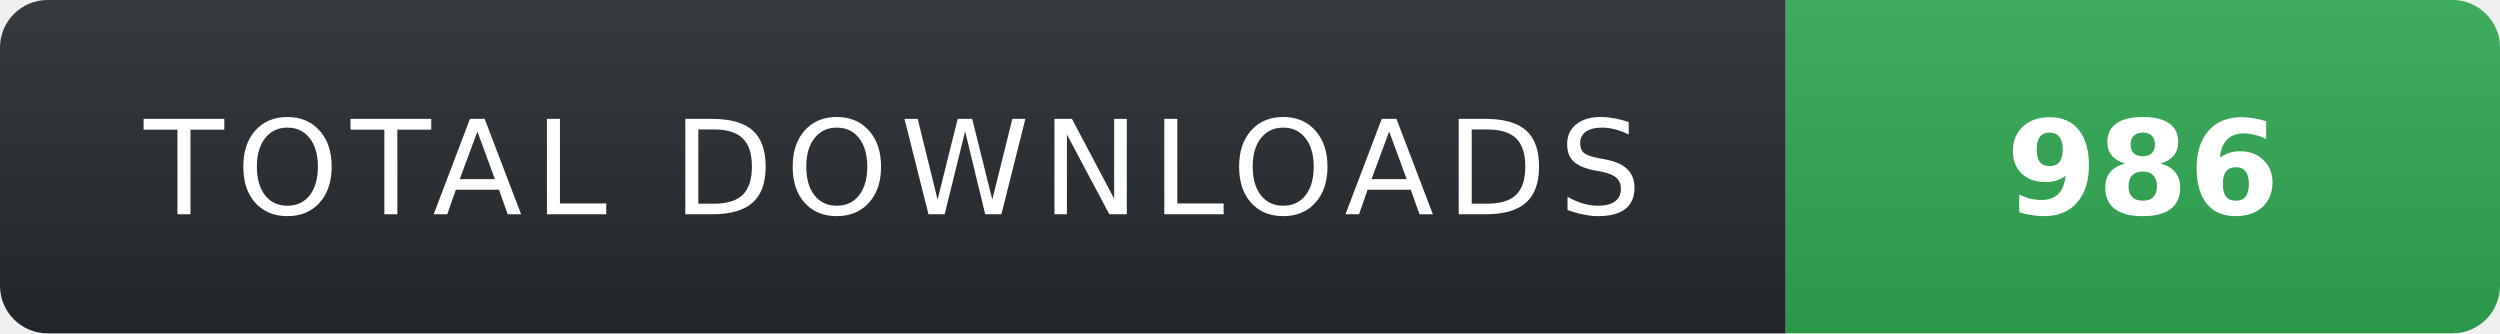
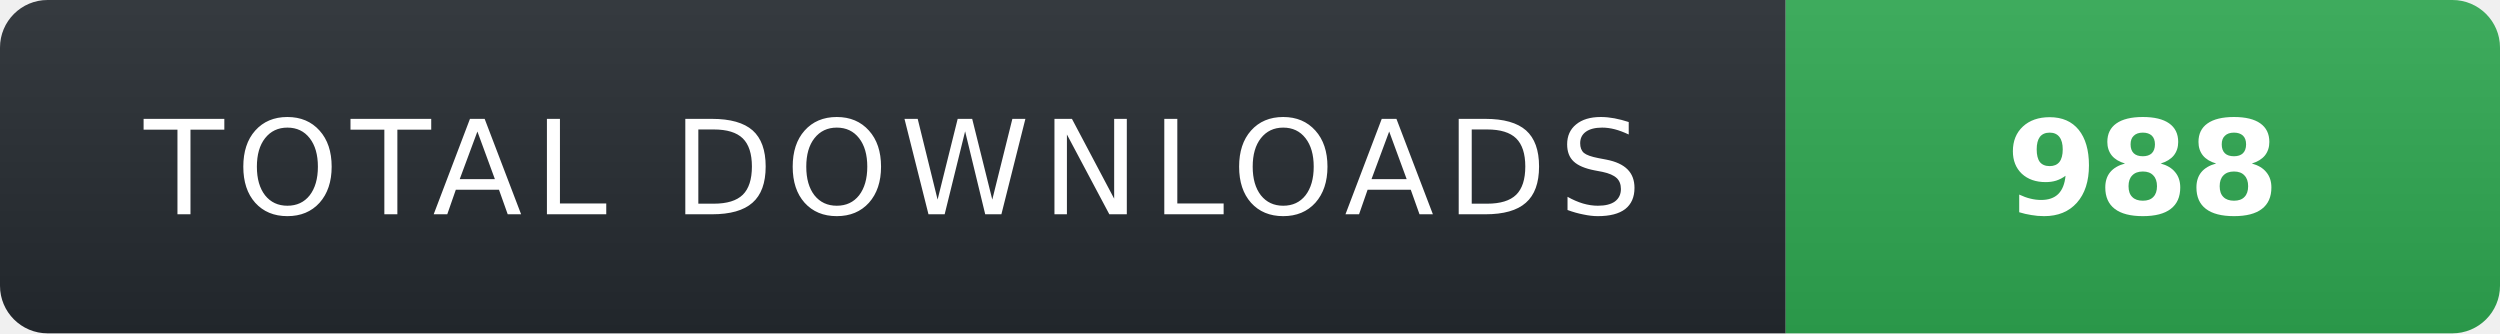
- <svg xmlns="http://www.w3.org/2000/svg" width="210" height="28" role="img" aria-label="TOTAL DOWNLOADS: 986">
+ <svg xmlns="http://www.w3.org/2000/svg" width="210" height="28" role="img" aria-label="TOTAL DOWNLOADS: 988">
  <linearGradient id="s" x2="0" y2="100%">
    <stop offset="0" stop-color="#fff" stop-opacity=".08" />
    <stop offset="1" stop-color="#000" stop-opacity=".08" />
  </linearGradient>
  <clipPath id="r">
    <rect width="210" height="28" rx="4" fill="#fff" />
  </clipPath>
  <g clip-path="url(#r)">
    <rect width="150" height="28" fill="#24292f" />
    <rect x="150" width="60" height="28" fill="#2ea44f" />
    <rect width="210" height="28" fill="url(#s)" />
  </g>
  <g fill="#fff" text-anchor="middle" font-family="Verdana,Geneva,DejaVu Sans,sans-serif" text-rendering="geometricPrecision" font-size="11">
    <text x="75" y="18" fill="#fff" letter-spacing="1">TOTAL DOWNLOADS</text>
-     <text x="180" y="18" fill="#fff" font-weight="700">986</text>
+     <text x="180" y="18" fill="#fff" font-weight="700">988</text>
  </g>
</svg>
